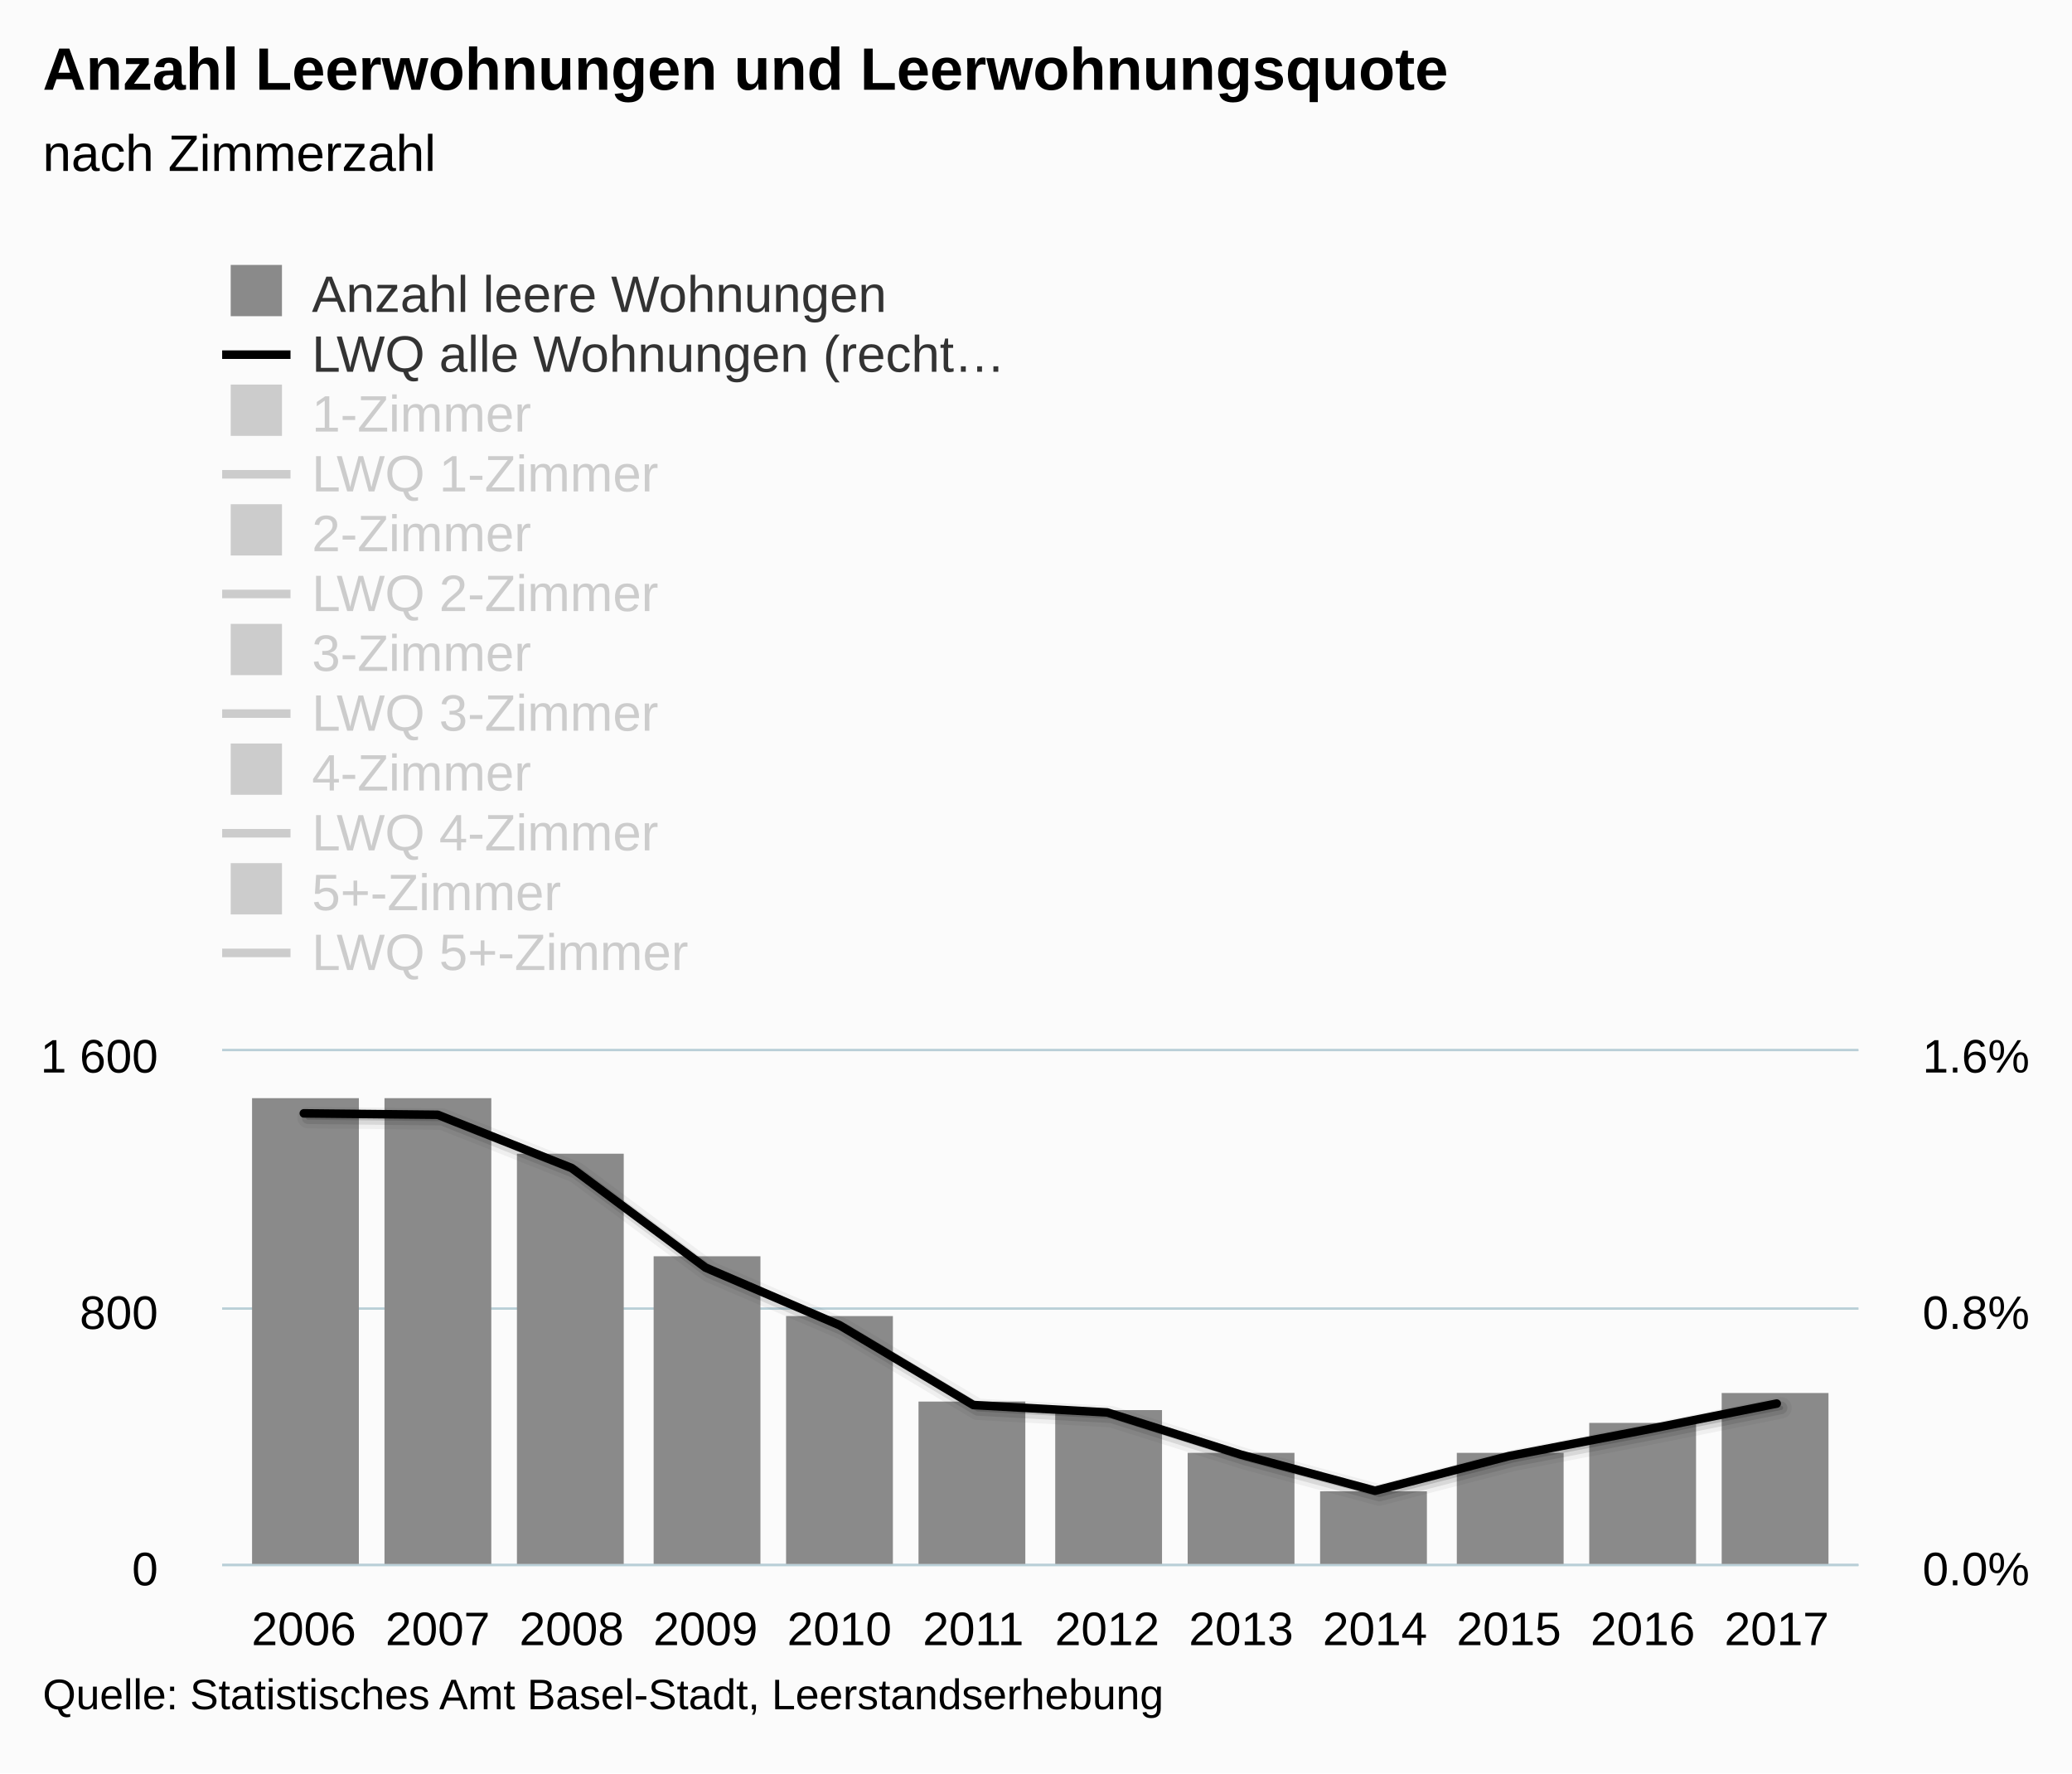
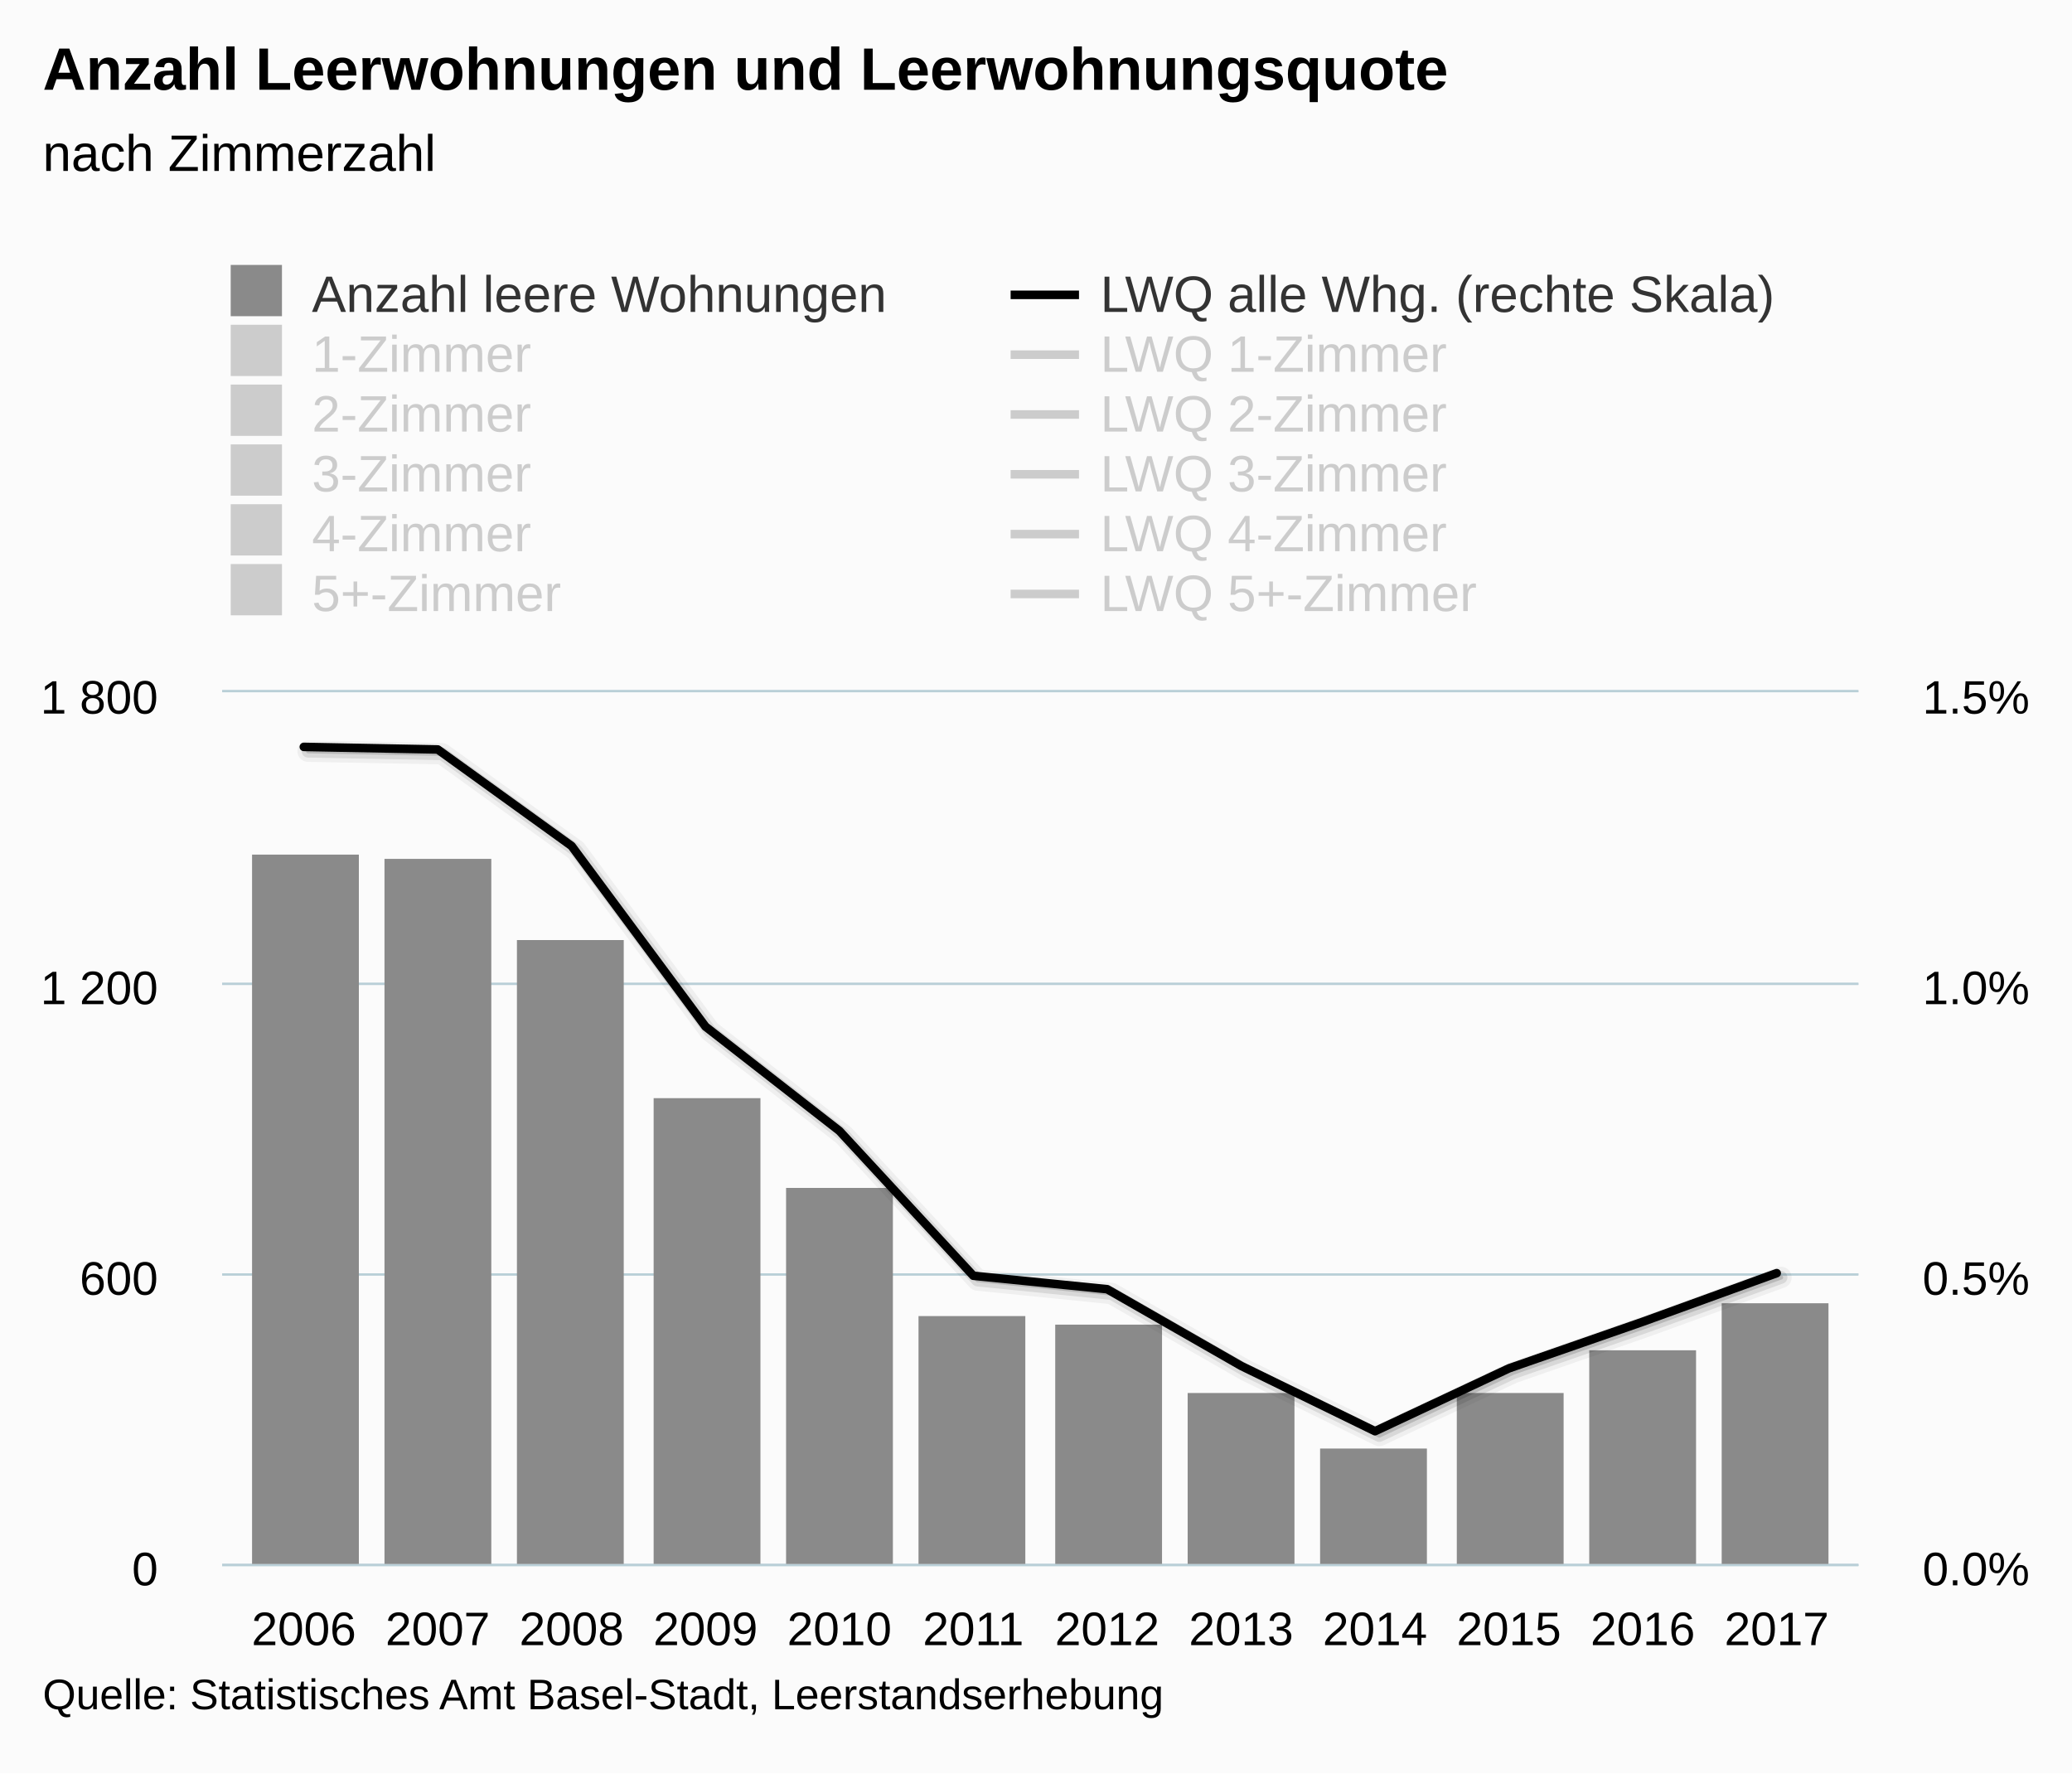
<svg xmlns="http://www.w3.org/2000/svg" version="1.1" class="highcharts-root" style="font-family:Arial;font-size:12px;" viewBox="0 0 485 415">
  <defs>
    <clipPath>
-       <rect x="0" y="0" width="383" height="120" fill="none" />
+       <rect x="0" y="0" width="383" height="204" fill="none" />
    </clipPath>
    <clipPath id="a">
-       <rect x="0" y="0" width="383" height="120" fill="none" />
+       <rect x="0" y="0" width="383" height="204" fill="none" />
    </clipPath>
    <clipPath id="b">
-       <rect x="0" y="0" width="383" height="120" fill="none" />
+       <rect x="0" y="0" width="383" height="204" fill="none" />
    </clipPath>
  </defs>
  <rect fill="#fbfbfb" class="highcharts-background" x="0" y="0" width="485" height="415" rx="0" ry="0" />
-   <rect fill="none" class="highcharts-plot-background" x="52" y="246" width="383" height="120" />
+   <rect fill="none" class="highcharts-plot-background" x="52" y="162" width="383" height="204" />
  <g class="highcharts-pane-group" />
  <g class="highcharts-grid highcharts-xaxis-grid ">
-     <path fill="none" class="highcharts-grid-line" d="M 70.5 246 L 70.5 366" opacity="1" />
-     <path fill="none" class="highcharts-grid-line" d="M 101.5 246 L 101.5 366" opacity="1" />
-     <path fill="none" class="highcharts-grid-line" d="M 133.5 246 L 133.5 366" opacity="1" />
-     <path fill="none" class="highcharts-grid-line" d="M 164.5 246 L 164.5 366" opacity="1" />
-     <path fill="none" class="highcharts-grid-line" d="M 195.5 246 L 195.5 366" opacity="1" />
-     <path fill="none" class="highcharts-grid-line" d="M 227.5 246 L 227.5 366" opacity="1" />
-     <path fill="none" class="highcharts-grid-line" d="M 258.5 246 L 258.5 366" opacity="1" />
-     <path fill="none" class="highcharts-grid-line" d="M 290.5 246 L 290.5 366" opacity="1" />
-     <path fill="none" class="highcharts-grid-line" d="M 321.5 246 L 321.5 366" opacity="1" />
-     <path fill="none" class="highcharts-grid-line" d="M 352.5 246 L 352.5 366" opacity="1" />
-     <path fill="none" class="highcharts-grid-line" d="M 384.5 246 L 384.5 366" opacity="1" />
-     <path fill="none" class="highcharts-grid-line" d="M 415.5 246 L 415.5 366" opacity="1" />
+     <path fill="none" class="highcharts-grid-line" d="M 70.5 162 L 70.5 366" opacity="1" />
+     <path fill="none" class="highcharts-grid-line" d="M 101.5 162 L 101.5 366" opacity="1" />
+     <path fill="none" class="highcharts-grid-line" d="M 133.5 162 L 133.5 366" opacity="1" />
+     <path fill="none" class="highcharts-grid-line" d="M 164.5 162 L 164.5 366" opacity="1" />
+     <path fill="none" class="highcharts-grid-line" d="M 195.5 162 L 195.5 366" opacity="1" />
+     <path fill="none" class="highcharts-grid-line" d="M 227.5 162 L 227.5 366" opacity="1" />
+     <path fill="none" class="highcharts-grid-line" d="M 258.5 162 L 258.5 366" opacity="1" />
+     <path fill="none" class="highcharts-grid-line" d="M 290.5 162 L 290.5 366" opacity="1" />
+     <path fill="none" class="highcharts-grid-line" d="M 321.5 162 L 321.5 366" opacity="1" />
+     <path fill="none" class="highcharts-grid-line" d="M 352.5 162 L 352.5 366" opacity="1" />
+     <path fill="none" class="highcharts-grid-line" d="M 384.5 162 L 384.5 366" opacity="1" />
+     <path fill="none" class="highcharts-grid-line" d="M 415.5 162 L 415.5 366" opacity="1" />
  </g>
  <g class="highcharts-grid highcharts-yaxis-grid ">
    <path fill="none" stroke="#B9CFD7" stroke-width="0.5" class="highcharts-grid-line" d="M 52 366.25 L 435 366.25" opacity="1" />
-     <path fill="none" stroke="#B9CFD7" stroke-width="0.5" class="highcharts-grid-line" d="M 52 306.25 L 435 306.25" opacity="1" />
-     <path fill="none" stroke="#B9CFD7" stroke-width="0.5" class="highcharts-grid-line" d="M 52 245.75 L 435 245.75" opacity="1" />
+     <path fill="none" stroke="#B9CFD7" stroke-width="0.5" class="highcharts-grid-line" d="M 52 298.25 L 435 298.25" opacity="1" />
+     <path fill="none" stroke="#B9CFD7" stroke-width="0.5" class="highcharts-grid-line" d="M 52 230.25 L 435 230.25" opacity="1" />
+     <path fill="none" stroke="#B9CFD7" stroke-width="0.5" class="highcharts-grid-line" d="M 52 161.75 L 435 161.75" opacity="1" />
  </g>
  <g class="highcharts-grid highcharts-yaxis-grid ">
    <path fill="none" stroke="#B9CFD7" stroke-width="0.5" class="highcharts-grid-line" d="M 52 366.25 L 435 366.25" opacity="1" />
-     <path fill="none" stroke="#B9CFD7" stroke-width="0.5" class="highcharts-grid-line" d="M 52 306.25 L 435 306.25" opacity="1" />
-     <path fill="none" stroke="#B9CFD7" stroke-width="0.5" class="highcharts-grid-line" d="M 52 245.75 L 435 245.75" opacity="1" />
-   </g>
-   <rect fill="none" class="highcharts-plot-border" x="52" y="246" width="383" height="120" />
+     <path fill="none" stroke="#B9CFD7" stroke-width="0.5" class="highcharts-grid-line" d="M 52 298.25 L 435 298.25" opacity="1" />
+     <path fill="none" stroke="#B9CFD7" stroke-width="0.5" class="highcharts-grid-line" d="M 52 230.25 L 435 230.25" opacity="1" />
+     <path fill="none" stroke="#B9CFD7" stroke-width="0.5" class="highcharts-grid-line" d="M 52 161.75 L 435 161.75" opacity="1" />
+   </g>
+   <rect fill="none" class="highcharts-plot-border" x="52" y="162" width="383" height="204" />
  <g class="highcharts-axis highcharts-xaxis ">
    <path fill="none" class="highcharts-axis-line" stroke="#B9CFD7" stroke-width="0.5" d="M 52 366.25 L 435 366.25" />
  </g>
  <g class="highcharts-axis highcharts-yaxis ">
-     <path fill="none" class="highcharts-axis-line" d="M 52 246 L 52 366" />
+     <path fill="none" class="highcharts-axis-line" d="M 52 162 L 52 366" />
  </g>
  <g class="highcharts-axis highcharts-yaxis ">
-     <path fill="none" class="highcharts-axis-line" d="M 435 246 L 435 366" />
+     <path fill="none" class="highcharts-axis-line" d="M 435 162 L 435 366" />
  </g>
  <g class="highcharts-series-group">
-     <g class="highcharts-series highcharts-series-0 highcharts-column-series " transform="translate(52,246) scale(1 1)" clip-path="url(#a)">
-       <rect x="7" y="11" width="25" height="110" fill="#8A8A8A" class="highcharts-point" />
-       <rect x="38" y="11" width="25" height="110" fill="#8A8A8A" class="highcharts-point" />
-       <rect x="69" y="24" width="25" height="97" fill="#8A8A8A" class="highcharts-point" />
-       <rect x="101" y="48" width="25" height="73" fill="#8A8A8A" class="highcharts-point" />
-       <rect x="132" y="62" width="25" height="59" fill="#8A8A8A" class="highcharts-point" />
-       <rect x="163" y="82" width="25" height="39" fill="#8A8A8A" class="highcharts-point" />
-       <rect x="195" y="84" width="25" height="37" fill="#8A8A8A" class="highcharts-point" />
-       <rect x="226" y="94" width="25" height="27" fill="#8A8A8A" class="highcharts-point" />
-       <rect x="257" y="103" width="25" height="18" fill="#8A8A8A" class="highcharts-point" />
-       <rect x="289" y="94" width="25" height="27" fill="#8A8A8A" class="highcharts-point" />
-       <rect x="320" y="87" width="25" height="34" fill="#8A8A8A" class="highcharts-point" />
-       <rect x="351" y="80" width="25" height="41" fill="#8A8A8A" class="highcharts-point" />
-     </g>
-     <g class="highcharts-markers highcharts-series-0 highcharts-column-series " transform="translate(52,246) scale(1 1)" clip-path="none" />
-     <g class="highcharts-series highcharts-series-1 highcharts-column-series " visibility="hidden" transform="translate(52,246) scale(1 1)" clip-path="url(#a)" />
-     <g class="highcharts-markers highcharts-series-1 highcharts-column-series " visibility="hidden" transform="translate(52,246) scale(1 1)" clip-path="none" />
-     <g class="highcharts-series highcharts-series-2 highcharts-column-series " visibility="hidden" transform="translate(52,246) scale(1 1)" clip-path="url(#a)" />
-     <g class="highcharts-markers highcharts-series-2 highcharts-column-series " visibility="hidden" transform="translate(52,246) scale(1 1)" clip-path="none" />
-     <g class="highcharts-series highcharts-series-3 highcharts-column-series " visibility="hidden" transform="translate(52,246) scale(1 1)" clip-path="url(#a)" />
-     <g class="highcharts-markers highcharts-series-3 highcharts-column-series " visibility="hidden" transform="translate(52,246) scale(1 1)" clip-path="none" />
-     <g class="highcharts-series highcharts-series-4 highcharts-column-series " visibility="hidden" transform="translate(52,246) scale(1 1)" clip-path="url(#a)" />
-     <g class="highcharts-markers highcharts-series-4 highcharts-column-series " visibility="hidden" transform="translate(52,246) scale(1 1)" clip-path="none" />
-     <g class="highcharts-series highcharts-series-5 highcharts-column-series " visibility="hidden" transform="translate(52,246) scale(1 1)" clip-path="url(#a)" />
-     <g class="highcharts-markers highcharts-series-5 highcharts-column-series " visibility="hidden" transform="translate(52,246) scale(1 1)" clip-path="none" />
-     <g class="highcharts-series highcharts-series-6 highcharts-line-series " transform="translate(52,246) scale(1 1)" clip-path="url(#b)">
-       <path fill="none" d="M 19.119 14.555 L 50.461 14.885 L 81.803 27.345 L 113.145 50.652 L 144.487 64.113 L 175.829 82.809 L 207.171 84.544 L 238.513 94.438 L 269.855 102.87 L 301.197 94.76 L 332.539 88.742 L 363.881 82.473" class="highcharts-graph" stroke="#000000" stroke-width="5" stroke-linejoin="round" stroke-linecap="round" stroke-opacity="0.05" transform="translate(1, 1)" />
-       <path fill="none" d="M 19.119 14.555 L 50.461 14.885 L 81.803 27.345 L 113.145 50.652 L 144.487 64.113 L 175.829 82.809 L 207.171 84.544 L 238.513 94.438 L 269.855 102.87 L 301.197 94.76 L 332.539 88.742 L 363.881 82.473" class="highcharts-graph" stroke="#000000" stroke-width="3" stroke-linejoin="round" stroke-linecap="round" stroke-opacity="0.1" transform="translate(1, 1)" />
-       <path fill="none" d="M 19.119 14.555 L 50.461 14.885 L 81.803 27.345 L 113.145 50.652 L 144.487 64.113 L 175.829 82.809 L 207.171 84.544 L 238.513 94.438 L 269.855 102.87 L 301.197 94.76 L 332.539 88.742 L 363.881 82.473" class="highcharts-graph" stroke="#000000" stroke-width="1" stroke-linejoin="round" stroke-linecap="round" stroke-opacity="0.15" transform="translate(1, 1)" />
-       <path fill="none" d="M 19.119 14.555 L 50.461 14.885 L 81.803 27.345 L 113.145 50.652 L 144.487 64.113 L 175.829 82.809 L 207.171 84.544 L 238.513 94.438 L 269.855 102.87 L 301.197 94.76 L 332.539 88.742 L 363.881 82.473" class="highcharts-graph" stroke="#000000" stroke-width="2" stroke-linejoin="round" stroke-linecap="round" />
-     </g>
-     <g class="highcharts-markers highcharts-series-6 highcharts-line-series " transform="translate(52,246) scale(1 1)" clip-path="none" />
-     <g class="highcharts-series highcharts-series-7 highcharts-line-series " visibility="hidden" transform="translate(52,246) scale(1 1)" clip-path="url(#b)">
-       <path fill="none" d="M 19.119 -7.98 L 50.461 -3.796 L 81.803 18.701 L 113.145 26.658 L 144.487 39.081 L 175.829 58.449 L 207.171 42.12 L 238.513 82.045 L 269.855 102.454 L 301.197 83.504 L 332.539 77.966 L 363.881 73.921" class="highcharts-graph" stroke="#000000" stroke-width="5" stroke-linejoin="round" stroke-linecap="round" stroke-opacity="0.05" transform="translate(1, 1)" />
-       <path fill="none" d="M 19.119 -7.98 L 50.461 -3.796 L 81.803 18.701 L 113.145 26.658 L 144.487 39.081 L 175.829 58.449 L 207.171 42.12 L 238.513 82.045 L 269.855 102.454 L 301.197 83.504 L 332.539 77.966 L 363.881 73.921" class="highcharts-graph" stroke="#000000" stroke-width="3" stroke-linejoin="round" stroke-linecap="round" stroke-opacity="0.1" transform="translate(1, 1)" />
-       <path fill="none" d="M 19.119 -7.98 L 50.461 -3.796 L 81.803 18.701 L 113.145 26.658 L 144.487 39.081 L 175.829 58.449 L 207.171 42.12 L 238.513 82.045 L 269.855 102.454 L 301.197 83.504 L 332.539 77.966 L 363.881 73.921" class="highcharts-graph" stroke="#000000" stroke-width="1" stroke-linejoin="round" stroke-linecap="round" stroke-opacity="0.15" transform="translate(1, 1)" />
-       <path fill="none" d="M 19.119 -7.98 L 50.461 -3.796 L 81.803 18.701 L 113.145 26.658 L 144.487 39.081 L 175.829 58.449 L 207.171 42.12 L 238.513 82.045 L 269.855 102.454 L 301.197 83.504 L 332.539 77.966 L 363.881 73.921" class="highcharts-graph" stroke="#B00000" stroke-width="2" stroke-linejoin="round" stroke-linecap="round" />
-     </g>
-     <g class="highcharts-markers highcharts-series-7 highcharts-line-series " visibility="hidden" transform="translate(52,246) scale(1 1)" clip-path="none" />
-     <g class="highcharts-series highcharts-series-8 highcharts-line-series " visibility="hidden" transform="translate(52,246) scale(1 1)" clip-path="url(#b)">
-       <path fill="none" d="M 19.119 10.303 L 50.461 20.446 L 81.803 42.755 L 113.145 58.98 L 144.487 72.063 L 175.829 85.109 L 207.171 89.313 L 238.513 92.657 L 269.855 104.568 L 301.197 94.582 L 332.539 88.199 L 363.881 71.63" class="highcharts-graph" stroke="#000000" stroke-width="5" stroke-linejoin="round" stroke-linecap="round" stroke-opacity="0.05" transform="translate(1, 1)" />
-       <path fill="none" d="M 19.119 10.303 L 50.461 20.446 L 81.803 42.755 L 113.145 58.98 L 144.487 72.063 L 175.829 85.109 L 207.171 89.313 L 238.513 92.657 L 269.855 104.568 L 301.197 94.582 L 332.539 88.199 L 363.881 71.63" class="highcharts-graph" stroke="#000000" stroke-width="3" stroke-linejoin="round" stroke-linecap="round" stroke-opacity="0.1" transform="translate(1, 1)" />
-       <path fill="none" d="M 19.119 10.303 L 50.461 20.446 L 81.803 42.755 L 113.145 58.98 L 144.487 72.063 L 175.829 85.109 L 207.171 89.313 L 238.513 92.657 L 269.855 104.568 L 301.197 94.582 L 332.539 88.199 L 363.881 71.63" class="highcharts-graph" stroke="#000000" stroke-width="1" stroke-linejoin="round" stroke-linecap="round" stroke-opacity="0.15" transform="translate(1, 1)" />
-       <path fill="none" d="M 19.119 10.303 L 50.461 20.446 L 81.803 42.755 L 113.145 58.98 L 144.487 72.063 L 175.829 85.109 L 207.171 89.313 L 238.513 92.657 L 269.855 104.568 L 301.197 94.582 L 332.539 88.199 L 363.881 71.63" class="highcharts-graph" stroke="#ffbb58" stroke-width="2" stroke-linejoin="round" stroke-linecap="round" />
-     </g>
-     <g class="highcharts-markers highcharts-series-8 highcharts-line-series " visibility="hidden" transform="translate(52,246) scale(1 1)" clip-path="none" />
-     <g class="highcharts-series highcharts-series-9 highcharts-line-series " visibility="hidden" transform="translate(52,246) scale(1 1)" clip-path="url(#b)">
-       <path fill="none" d="M 19.119 14.836 L 50.461 9.938 L 81.803 17.613 L 113.145 48.864 L 144.487 59.405 L 175.829 87.371 L 207.171 89.78 L 238.513 94.179 L 269.855 102.614 L 301.197 99.997 L 332.539 89.804 L 363.881 82.725" class="highcharts-graph" stroke="#000000" stroke-width="5" stroke-linejoin="round" stroke-linecap="round" stroke-opacity="0.05" transform="translate(1, 1)" />
-       <path fill="none" d="M 19.119 14.836 L 50.461 9.938 L 81.803 17.613 L 113.145 48.864 L 144.487 59.405 L 175.829 87.371 L 207.171 89.78 L 238.513 94.179 L 269.855 102.614 L 301.197 99.997 L 332.539 89.804 L 363.881 82.725" class="highcharts-graph" stroke="#000000" stroke-width="3" stroke-linejoin="round" stroke-linecap="round" stroke-opacity="0.1" transform="translate(1, 1)" />
-       <path fill="none" d="M 19.119 14.836 L 50.461 9.938 L 81.803 17.613 L 113.145 48.864 L 144.487 59.405 L 175.829 87.371 L 207.171 89.78 L 238.513 94.179 L 269.855 102.614 L 301.197 99.997 L 332.539 89.804 L 363.881 82.725" class="highcharts-graph" stroke="#000000" stroke-width="1" stroke-linejoin="round" stroke-linecap="round" stroke-opacity="0.15" transform="translate(1, 1)" />
-       <path fill="none" d="M 19.119 14.836 L 50.461 9.938 L 81.803 17.613 L 113.145 48.864 L 144.487 59.405 L 175.829 87.371 L 207.171 89.78 L 238.513 94.179 L 269.855 102.614 L 301.197 99.997 L 332.539 89.804 L 363.881 82.725" class="highcharts-graph" stroke="#007a2f" stroke-width="2" stroke-linejoin="round" stroke-linecap="round" />
-     </g>
-     <g class="highcharts-markers highcharts-series-9 highcharts-line-series " visibility="hidden" transform="translate(52,246) scale(1 1)" clip-path="none" />
-     <g class="highcharts-series highcharts-series-10 highcharts-line-series " visibility="hidden" transform="translate(52,246) scale(1 1)" clip-path="url(#b)">
-       <path fill="none" d="M 19.119 1.913 L 50.461 3.827 L 81.803 7.253 L 113.145 35.278 L 144.487 57.787 L 175.829 81.545 L 207.171 84.266 L 238.513 97.196 L 269.855 100.911 L 301.197 88.583 L 332.539 89.623 L 363.881 87.048" class="highcharts-graph" stroke="#000000" stroke-width="5" stroke-linejoin="round" stroke-linecap="round" stroke-opacity="0.05" transform="translate(1, 1)" />
-       <path fill="none" d="M 19.119 1.913 L 50.461 3.827 L 81.803 7.253 L 113.145 35.278 L 144.487 57.787 L 175.829 81.545 L 207.171 84.266 L 238.513 97.196 L 269.855 100.911 L 301.197 88.583 L 332.539 89.623 L 363.881 87.048" class="highcharts-graph" stroke="#000000" stroke-width="3" stroke-linejoin="round" stroke-linecap="round" stroke-opacity="0.1" transform="translate(1, 1)" />
-       <path fill="none" d="M 19.119 1.913 L 50.461 3.827 L 81.803 7.253 L 113.145 35.278 L 144.487 57.787 L 175.829 81.545 L 207.171 84.266 L 238.513 97.196 L 269.855 100.911 L 301.197 88.583 L 332.539 89.623 L 363.881 87.048" class="highcharts-graph" stroke="#000000" stroke-width="1" stroke-linejoin="round" stroke-linecap="round" stroke-opacity="0.15" transform="translate(1, 1)" />
-       <path fill="none" d="M 19.119 1.913 L 50.461 3.827 L 81.803 7.253 L 113.145 35.278 L 144.487 57.787 L 175.829 81.545 L 207.171 84.266 L 238.513 97.196 L 269.855 100.911 L 301.197 88.583 L 332.539 89.623 L 363.881 87.048" class="highcharts-graph" stroke="#923f8d" stroke-width="2" stroke-linejoin="round" stroke-linecap="round" />
-     </g>
-     <g class="highcharts-markers highcharts-series-10 highcharts-line-series " visibility="hidden" transform="translate(52,246) scale(1 1)" clip-path="none" />
-     <g class="highcharts-series highcharts-series-11 highcharts-line-series " visibility="hidden" transform="translate(52,246) scale(1 1)" clip-path="url(#b)">
-       <path fill="none" d="M 19.119 64.425 L 50.461 54.677 L 81.803 65.805 L 113.145 85.628 L 144.487 97.093 L 175.829 88.336 L 207.171 98.508 L 238.513 106.774 L 269.855 103.621 L 301.197 97.186 L 332.539 94.295 L 363.881 103.67" class="highcharts-graph" stroke="#000000" stroke-width="5" stroke-linejoin="round" stroke-linecap="round" stroke-opacity="0.05" transform="translate(1, 1)" />
-       <path fill="none" d="M 19.119 64.425 L 50.461 54.677 L 81.803 65.805 L 113.145 85.628 L 144.487 97.093 L 175.829 88.336 L 207.171 98.508 L 238.513 106.774 L 269.855 103.621 L 301.197 97.186 L 332.539 94.295 L 363.881 103.67" class="highcharts-graph" stroke="#000000" stroke-width="3" stroke-linejoin="round" stroke-linecap="round" stroke-opacity="0.1" transform="translate(1, 1)" />
-       <path fill="none" d="M 19.119 64.425 L 50.461 54.677 L 81.803 65.805 L 113.145 85.628 L 144.487 97.093 L 175.829 88.336 L 207.171 98.508 L 238.513 106.774 L 269.855 103.621 L 301.197 97.186 L 332.539 94.295 L 363.881 103.67" class="highcharts-graph" stroke="#000000" stroke-width="1" stroke-linejoin="round" stroke-linecap="round" stroke-opacity="0.15" transform="translate(1, 1)" />
-       <path fill="none" d="M 19.119 64.425 L 50.461 54.677 L 81.803 65.805 L 113.145 85.628 L 144.487 97.093 L 175.829 88.336 L 207.171 98.508 L 238.513 106.774 L 269.855 103.621 L 301.197 97.186 L 332.539 94.295 L 363.881 103.67" class="highcharts-graph" stroke="#2B0099" stroke-width="2" stroke-linejoin="round" stroke-linecap="round" />
-     </g>
-     <g class="highcharts-markers highcharts-series-11 highcharts-line-series " visibility="hidden" transform="translate(52,246) scale(1 1)" clip-path="none" />
+     <g class="highcharts-series highcharts-series-0 highcharts-column-series " transform="translate(52,162) scale(1 1)" clip-path="url(#a)">
+       <rect x="7" y="38" width="25" height="167" fill="#8A8A8A" class="highcharts-point" />
+       <rect x="38" y="39" width="25" height="166" fill="#8A8A8A" class="highcharts-point" />
+       <rect x="69" y="58" width="25" height="147" fill="#8A8A8A" class="highcharts-point" />
+       <rect x="101" y="95" width="25" height="110" fill="#8A8A8A" class="highcharts-point" />
+       <rect x="132" y="116" width="25" height="89" fill="#8A8A8A" class="highcharts-point" />
+       <rect x="163" y="146" width="25" height="59" fill="#8A8A8A" class="highcharts-point" />
+       <rect x="195" y="148" width="25" height="57" fill="#8A8A8A" class="highcharts-point" />
+       <rect x="226" y="164" width="25" height="41" fill="#8A8A8A" class="highcharts-point" />
+       <rect x="257" y="177" width="25" height="28" fill="#8A8A8A" class="highcharts-point" />
+       <rect x="289" y="164" width="25" height="41" fill="#8A8A8A" class="highcharts-point" />
+       <rect x="320" y="154" width="25" height="51" fill="#8A8A8A" class="highcharts-point" />
+       <rect x="351" y="143" width="25" height="62" fill="#8A8A8A" class="highcharts-point" />
+     </g>
+     <g class="highcharts-markers highcharts-series-0 highcharts-column-series " transform="translate(52,162) scale(1 1)" clip-path="none" />
+     <g class="highcharts-series highcharts-series-1 highcharts-column-series " visibility="hidden" transform="translate(52,162) scale(1 1)" clip-path="url(#a)" />
+     <g class="highcharts-markers highcharts-series-1 highcharts-column-series " visibility="hidden" transform="translate(52,162) scale(1 1)" clip-path="none" />
+     <g class="highcharts-series highcharts-series-2 highcharts-column-series " visibility="hidden" transform="translate(52,162) scale(1 1)" clip-path="url(#a)" />
+     <g class="highcharts-markers highcharts-series-2 highcharts-column-series " visibility="hidden" transform="translate(52,162) scale(1 1)" clip-path="none" />
+     <g class="highcharts-series highcharts-series-3 highcharts-column-series " visibility="hidden" transform="translate(52,162) scale(1 1)" clip-path="url(#a)" />
+     <g class="highcharts-markers highcharts-series-3 highcharts-column-series " visibility="hidden" transform="translate(52,162) scale(1 1)" clip-path="none" />
+     <g class="highcharts-series highcharts-series-4 highcharts-column-series " visibility="hidden" transform="translate(52,162) scale(1 1)" clip-path="url(#a)" />
+     <g class="highcharts-markers highcharts-series-4 highcharts-column-series " visibility="hidden" transform="translate(52,162) scale(1 1)" clip-path="none" />
+     <g class="highcharts-series highcharts-series-5 highcharts-column-series " visibility="hidden" transform="translate(52,162) scale(1 1)" clip-path="url(#a)" />
+     <g class="highcharts-markers highcharts-series-5 highcharts-column-series " visibility="hidden" transform="translate(52,162) scale(1 1)" clip-path="none" />
+     <g class="highcharts-series highcharts-series-6 highcharts-line-series " transform="translate(52,162) scale(1 1)" clip-path="url(#b)">
+       <path fill="none" d="M 19.119 12.793 L 50.461 13.391 L 81.803 35.985 L 113.145 78.25 L 144.487 102.658 L 175.829 136.559 L 207.171 139.706 L 238.513 157.648 L 269.855 172.938 L 301.197 158.231 L 332.539 147.319 L 363.881 135.95" class="highcharts-graph" stroke="#000000" stroke-width="5" stroke-linejoin="round" stroke-linecap="round" stroke-opacity="0.05" transform="translate(1, 1)" />
+       <path fill="none" d="M 19.119 12.793 L 50.461 13.391 L 81.803 35.985 L 113.145 78.25 L 144.487 102.658 L 175.829 136.559 L 207.171 139.706 L 238.513 157.648 L 269.855 172.938 L 301.197 158.231 L 332.539 147.319 L 363.881 135.95" class="highcharts-graph" stroke="#000000" stroke-width="3" stroke-linejoin="round" stroke-linecap="round" stroke-opacity="0.1" transform="translate(1, 1)" />
+       <path fill="none" d="M 19.119 12.793 L 50.461 13.391 L 81.803 35.985 L 113.145 78.25 L 144.487 102.658 L 175.829 136.559 L 207.171 139.706 L 238.513 157.648 L 269.855 172.938 L 301.197 158.231 L 332.539 147.319 L 363.881 135.95" class="highcharts-graph" stroke="#000000" stroke-width="1" stroke-linejoin="round" stroke-linecap="round" stroke-opacity="0.15" transform="translate(1, 1)" />
+       <path fill="none" d="M 19.119 12.793 L 50.461 13.391 L 81.803 35.985 L 113.145 78.25 L 144.487 102.658 L 175.829 136.559 L 207.171 139.706 L 238.513 157.648 L 269.855 172.938 L 301.197 158.231 L 332.539 147.319 L 363.881 135.95" class="highcharts-graph" stroke="#000000" stroke-width="2" stroke-linejoin="round" stroke-linecap="round" />
+     </g>
+     <g class="highcharts-markers highcharts-series-6 highcharts-line-series " transform="translate(52,162) scale(1 1)" clip-path="none" />
+     <g class="highcharts-series highcharts-series-7 highcharts-line-series " visibility="hidden" transform="translate(52,162) scale(1 1)" clip-path="url(#b)">
+       <path fill="none" d="M 19.119 -28.07 L 50.461 -20.484 L 81.803 20.312 L 113.145 34.74 L 144.487 57.267 L 175.829 92.388 L 207.171 62.778 L 238.513 135.175 L 269.855 172.183 L 301.197 137.82 L 332.539 127.778 L 363.881 120.444" class="highcharts-graph" stroke="#000000" stroke-width="5" stroke-linejoin="round" stroke-linecap="round" stroke-opacity="0.05" transform="translate(1, 1)" />
+       <path fill="none" d="M 19.119 -28.07 L 50.461 -20.484 L 81.803 20.312 L 113.145 34.74 L 144.487 57.267 L 175.829 92.388 L 207.171 62.778 L 238.513 135.175 L 269.855 172.183 L 301.197 137.82 L 332.539 127.778 L 363.881 120.444" class="highcharts-graph" stroke="#000000" stroke-width="3" stroke-linejoin="round" stroke-linecap="round" stroke-opacity="0.1" transform="translate(1, 1)" />
+       <path fill="none" d="M 19.119 -28.07 L 50.461 -20.484 L 81.803 20.312 L 113.145 34.74 L 144.487 57.267 L 175.829 92.388 L 207.171 62.778 L 238.513 135.175 L 269.855 172.183 L 301.197 137.82 L 332.539 127.778 L 363.881 120.444" class="highcharts-graph" stroke="#000000" stroke-width="1" stroke-linejoin="round" stroke-linecap="round" stroke-opacity="0.15" transform="translate(1, 1)" />
+       <path fill="none" d="M 19.119 -28.07 L 50.461 -20.484 L 81.803 20.312 L 113.145 34.74 L 144.487 57.267 L 175.829 92.388 L 207.171 62.778 L 238.513 135.175 L 269.855 172.183 L 301.197 137.82 L 332.539 127.778 L 363.881 120.444" class="highcharts-graph" stroke="#B00000" stroke-width="2" stroke-linejoin="round" stroke-linecap="round" />
+     </g>
+     <g class="highcharts-markers highcharts-series-7 highcharts-line-series " visibility="hidden" transform="translate(52,162) scale(1 1)" clip-path="none" />
+     <g class="highcharts-series highcharts-series-8 highcharts-line-series " visibility="hidden" transform="translate(52,162) scale(1 1)" clip-path="url(#b)">
+       <path fill="none" d="M 19.119 5.082 L 50.461 23.476 L 81.803 63.93 L 113.145 93.35 L 144.487 117.074 L 175.829 140.731 L 207.171 148.354 L 238.513 154.419 L 269.855 176.016 L 301.197 157.909 L 332.539 146.334 L 363.881 116.289" class="highcharts-graph" stroke="#000000" stroke-width="5" stroke-linejoin="round" stroke-linecap="round" stroke-opacity="0.05" transform="translate(1, 1)" />
+       <path fill="none" d="M 19.119 5.082 L 50.461 23.476 L 81.803 63.93 L 113.145 93.35 L 144.487 117.074 L 175.829 140.731 L 207.171 148.354 L 238.513 154.419 L 269.855 176.016 L 301.197 157.909 L 332.539 146.334 L 363.881 116.289" class="highcharts-graph" stroke="#000000" stroke-width="3" stroke-linejoin="round" stroke-linecap="round" stroke-opacity="0.1" transform="translate(1, 1)" />
+       <path fill="none" d="M 19.119 5.082 L 50.461 23.476 L 81.803 63.93 L 113.145 93.35 L 144.487 117.074 L 175.829 140.731 L 207.171 148.354 L 238.513 154.419 L 269.855 176.016 L 301.197 157.909 L 332.539 146.334 L 363.881 116.289" class="highcharts-graph" stroke="#000000" stroke-width="1" stroke-linejoin="round" stroke-linecap="round" stroke-opacity="0.15" transform="translate(1, 1)" />
+       <path fill="none" d="M 19.119 5.082 L 50.461 23.476 L 81.803 63.93 L 113.145 93.35 L 144.487 117.074 L 175.829 140.731 L 207.171 148.354 L 238.513 154.419 L 269.855 176.016 L 301.197 157.909 L 332.539 146.334 L 363.881 116.289" class="highcharts-graph" stroke="#ffbb58" stroke-width="2" stroke-linejoin="round" stroke-linecap="round" />
+     </g>
+     <g class="highcharts-markers highcharts-series-8 highcharts-line-series " visibility="hidden" transform="translate(52,162) scale(1 1)" clip-path="none" />
+     <g class="highcharts-series highcharts-series-9 highcharts-line-series " visibility="hidden" transform="translate(52,162) scale(1 1)" clip-path="url(#b)">
+       <path fill="none" d="M 19.119 13.302 L 50.461 4.421 L 81.803 18.338 L 113.145 75.006 L 144.487 94.121 L 175.829 144.833 L 207.171 149.2 L 238.513 157.177 L 269.855 172.473 L 301.197 167.727 L 332.539 149.244 L 363.881 136.408" class="highcharts-graph" stroke="#000000" stroke-width="5" stroke-linejoin="round" stroke-linecap="round" stroke-opacity="0.05" transform="translate(1, 1)" />
+       <path fill="none" d="M 19.119 13.302 L 50.461 4.421 L 81.803 18.338 L 113.145 75.006 L 144.487 94.121 L 175.829 144.833 L 207.171 149.2 L 238.513 157.177 L 269.855 172.473 L 301.197 167.727 L 332.539 149.244 L 363.881 136.408" class="highcharts-graph" stroke="#000000" stroke-width="3" stroke-linejoin="round" stroke-linecap="round" stroke-opacity="0.1" transform="translate(1, 1)" />
+       <path fill="none" d="M 19.119 13.302 L 50.461 4.421 L 81.803 18.338 L 113.145 75.006 L 144.487 94.121 L 175.829 144.833 L 207.171 149.2 L 238.513 157.177 L 269.855 172.473 L 301.197 167.727 L 332.539 149.244 L 363.881 136.408" class="highcharts-graph" stroke="#000000" stroke-width="1" stroke-linejoin="round" stroke-linecap="round" stroke-opacity="0.15" transform="translate(1, 1)" />
+       <path fill="none" d="M 19.119 13.302 L 50.461 4.421 L 81.803 18.338 L 113.145 75.006 L 144.487 94.121 L 175.829 144.833 L 207.171 149.2 L 238.513 157.177 L 269.855 172.473 L 301.197 167.727 L 332.539 149.244 L 363.881 136.408" class="highcharts-graph" stroke="#007a2f" stroke-width="2" stroke-linejoin="round" stroke-linecap="round" />
+     </g>
+     <g class="highcharts-markers highcharts-series-9 highcharts-line-series " visibility="hidden" transform="translate(52,162) scale(1 1)" clip-path="none" />
+     <g class="highcharts-series highcharts-series-10 highcharts-line-series " visibility="hidden" transform="translate(52,162) scale(1 1)" clip-path="url(#b)">
+       <path fill="none" d="M 19.119 -10.13 L 50.461 -6.661 L 81.803 -0.447 L 113.145 50.371 L 144.487 91.188 L 175.829 134.268 L 207.171 139.202 L 238.513 162.649 L 269.855 169.385 L 301.197 147.03 L 332.539 148.916 L 363.881 144.248" class="highcharts-graph" stroke="#000000" stroke-width="5" stroke-linejoin="round" stroke-linecap="round" stroke-opacity="0.05" transform="translate(1, 1)" />
+       <path fill="none" d="M 19.119 -10.13 L 50.461 -6.661 L 81.803 -0.447 L 113.145 50.371 L 144.487 91.188 L 175.829 134.268 L 207.171 139.202 L 238.513 162.649 L 269.855 169.385 L 301.197 147.03 L 332.539 148.916 L 363.881 144.248" class="highcharts-graph" stroke="#000000" stroke-width="3" stroke-linejoin="round" stroke-linecap="round" stroke-opacity="0.1" transform="translate(1, 1)" />
+       <path fill="none" d="M 19.119 -10.13 L 50.461 -6.661 L 81.803 -0.447 L 113.145 50.371 L 144.487 91.188 L 175.829 134.268 L 207.171 139.202 L 238.513 162.649 L 269.855 169.385 L 301.197 147.03 L 332.539 148.916 L 363.881 144.248" class="highcharts-graph" stroke="#000000" stroke-width="1" stroke-linejoin="round" stroke-linecap="round" stroke-opacity="0.15" transform="translate(1, 1)" />
+       <path fill="none" d="M 19.119 -10.13 L 50.461 -6.661 L 81.803 -0.447 L 113.145 50.371 L 144.487 91.188 L 175.829 134.268 L 207.171 139.202 L 238.513 162.649 L 269.855 169.385 L 301.197 147.03 L 332.539 148.916 L 363.881 144.248" class="highcharts-graph" stroke="#923f8d" stroke-width="2" stroke-linejoin="round" stroke-linecap="round" />
+     </g>
+     <g class="highcharts-markers highcharts-series-10 highcharts-line-series " visibility="hidden" transform="translate(52,162) scale(1 1)" clip-path="none" />
+     <g class="highcharts-series highcharts-series-11 highcharts-line-series " visibility="hidden" transform="translate(52,162) scale(1 1)" clip-path="url(#b)">
+       <path fill="none" d="M 19.119 103.225 L 50.461 85.547 L 81.803 105.726 L 113.145 141.673 L 144.487 162.463 L 175.829 146.582 L 207.171 165.028 L 238.513 180.016 L 269.855 174.299 L 301.197 162.63 L 332.539 157.388 L 363.881 174.389" class="highcharts-graph" stroke="#000000" stroke-width="5" stroke-linejoin="round" stroke-linecap="round" stroke-opacity="0.05" transform="translate(1, 1)" />
+       <path fill="none" d="M 19.119 103.225 L 50.461 85.547 L 81.803 105.726 L 113.145 141.673 L 144.487 162.463 L 175.829 146.582 L 207.171 165.028 L 238.513 180.016 L 269.855 174.299 L 301.197 162.63 L 332.539 157.388 L 363.881 174.389" class="highcharts-graph" stroke="#000000" stroke-width="3" stroke-linejoin="round" stroke-linecap="round" stroke-opacity="0.1" transform="translate(1, 1)" />
+       <path fill="none" d="M 19.119 103.225 L 50.461 85.547 L 81.803 105.726 L 113.145 141.673 L 144.487 162.463 L 175.829 146.582 L 207.171 165.028 L 238.513 180.016 L 269.855 174.299 L 301.197 162.63 L 332.539 157.388 L 363.881 174.389" class="highcharts-graph" stroke="#000000" stroke-width="1" stroke-linejoin="round" stroke-linecap="round" stroke-opacity="0.15" transform="translate(1, 1)" />
+       <path fill="none" d="M 19.119 103.225 L 50.461 85.547 L 81.803 105.726 L 113.145 141.673 L 144.487 162.463 L 175.829 146.582 L 207.171 165.028 L 238.513 180.016 L 269.855 174.299 L 301.197 162.63 L 332.539 157.388 L 363.881 174.389" class="highcharts-graph" stroke="#2B0099" stroke-width="2" stroke-linejoin="round" stroke-linecap="round" />
+     </g>
+     <g class="highcharts-markers highcharts-series-11 highcharts-line-series " visibility="hidden" transform="translate(52,162) scale(1 1)" clip-path="none" />
  </g>
  <text x="10" text-anchor="start" class="highcharts-title" style="color:#000000;font-size:14px;font-weight:bold;fill:#000000;" y="21">
    <tspan>Anzahl Leerwohnungen und Leerwohnungsquote</tspan>
  </text>
  <text x="10" text-anchor="start" class="highcharts-subtitle" style="color:#000000;font-size:12px;font-weight:normal;font-family:Arial;fill:#000000;" y="40">
    <tspan>nach Zimmerzahl</tspan>
  </text>
  <g class="highcharts-legend" transform="translate(44,55)">
-     <rect fill="none" class="highcharts-legend-box" rx="0" ry="0" x="0" y="0" width="206" height="179" visibility="visible" />
+     <rect fill="none" class="highcharts-legend-box" rx="0" ry="0" x="0" y="0" width="380" height="95" visibility="visible" />
    <g>
      <g>
        <g class="highcharts-legend-item highcharts-column-series highcharts-color-undefined highcharts-series-0" transform="translate(8,3)">
          <text x="21" style="color:#333333;font-size:12px;font-weight:normal;cursor:pointer;fill:#333333;" text-anchor="start" y="15">
            <tspan>Anzahl leere Wohnungen</tspan>
          </text>
          <rect x="2" y="4" width="12" height="12" fill="#8A8A8A" class="highcharts-point" />
        </g>
-         <g class="highcharts-legend-item highcharts-line-series highcharts-color-undefined highcharts-series-6" transform="translate(8,17)">
+         <g class="highcharts-legend-item highcharts-line-series highcharts-color-undefined highcharts-series-6" transform="translate(192.5625,3)">
          <path fill="none" d="M 0 11 L 16 11" class="highcharts-graph" stroke="#000000" stroke-width="2" />
          <text x="21" y="15" style="color:#333333;font-size:12px;font-weight:normal;cursor:pointer;fill:#333333;" text-anchor="start">
-             <tspan>LWQ alle Wohnungen (recht…</tspan>
-           </text>
-         </g>
-         <g class="highcharts-legend-item highcharts-column-series highcharts-color-undefined highcharts-series-1 highcharts-legend-item-hidden" transform="translate(8,31)">
+             <tspan>LWQ alle Whg. (rechte Skala)</tspan>
+           </text>
+         </g>
+         <g class="highcharts-legend-item highcharts-column-series highcharts-color-undefined highcharts-series-1 highcharts-legend-item-hidden" transform="translate(8,17)">
          <text x="21" y="15" style="color:#cccccc;font-size:12px;font-weight:normal;cursor:pointer;fill:#cccccc;" text-anchor="start">
            <tspan>1-Zimmer</tspan>
          </text>
          <rect x="2" y="4" width="12" height="12" fill="#cccccc" class="highcharts-point" />
        </g>
-         <g class="highcharts-legend-item highcharts-line-series highcharts-color-undefined highcharts-series-7 highcharts-legend-item-hidden" transform="translate(8,45)">
+         <g class="highcharts-legend-item highcharts-line-series highcharts-color-undefined highcharts-series-7 highcharts-legend-item-hidden" transform="translate(192.5625,17)">
          <path fill="none" d="M 0 11 L 16 11" class="highcharts-graph" stroke="#cccccc" stroke-width="2" />
          <text x="21" y="15" style="color:#cccccc;font-size:12px;font-weight:normal;cursor:pointer;fill:#cccccc;" text-anchor="start">
            <tspan>LWQ 1-Zimmer</tspan>
          </text>
        </g>
-         <g class="highcharts-legend-item highcharts-column-series highcharts-color-undefined highcharts-series-2 highcharts-legend-item-hidden" transform="translate(8,59)">
+         <g class="highcharts-legend-item highcharts-column-series highcharts-color-undefined highcharts-series-2 highcharts-legend-item-hidden" transform="translate(8,31)">
          <text x="21" y="15" style="color:#cccccc;font-size:12px;font-weight:normal;cursor:pointer;fill:#cccccc;" text-anchor="start">
            <tspan>2-Zimmer</tspan>
          </text>
          <rect x="2" y="4" width="12" height="12" fill="#cccccc" class="highcharts-point" />
        </g>
-         <g class="highcharts-legend-item highcharts-line-series highcharts-color-undefined highcharts-series-8 highcharts-legend-item-hidden" transform="translate(8,73)">
+         <g class="highcharts-legend-item highcharts-line-series highcharts-color-undefined highcharts-series-8 highcharts-legend-item-hidden" transform="translate(192.5625,31)">
          <path fill="none" d="M 0 11 L 16 11" class="highcharts-graph" stroke="#cccccc" stroke-width="2" />
          <text x="21" y="15" style="color:#cccccc;font-size:12px;font-weight:normal;cursor:pointer;fill:#cccccc;" text-anchor="start">
            <tspan>LWQ 2-Zimmer</tspan>
          </text>
        </g>
-         <g class="highcharts-legend-item highcharts-column-series highcharts-color-undefined highcharts-series-3 highcharts-legend-item-hidden" transform="translate(8,87)">
+         <g class="highcharts-legend-item highcharts-column-series highcharts-color-undefined highcharts-series-3 highcharts-legend-item-hidden" transform="translate(8,45)">
          <text x="21" y="15" style="color:#cccccc;font-size:12px;font-weight:normal;cursor:pointer;fill:#cccccc;" text-anchor="start">
            <tspan>3-Zimmer</tspan>
          </text>
          <rect x="2" y="4" width="12" height="12" fill="#cccccc" class="highcharts-point" />
        </g>
-         <g class="highcharts-legend-item highcharts-line-series highcharts-color-undefined highcharts-series-9 highcharts-legend-item-hidden" transform="translate(8,101)">
+         <g class="highcharts-legend-item highcharts-line-series highcharts-color-undefined highcharts-series-9 highcharts-legend-item-hidden" transform="translate(192.5625,45)">
          <path fill="none" d="M 0 11 L 16 11" class="highcharts-graph" stroke="#cccccc" stroke-width="2" />
          <text x="21" y="15" style="color:#cccccc;font-size:12px;font-weight:normal;cursor:pointer;fill:#cccccc;" text-anchor="start">
            <tspan>LWQ 3-Zimmer</tspan>
          </text>
        </g>
-         <g class="highcharts-legend-item highcharts-column-series highcharts-color-undefined highcharts-series-4 highcharts-legend-item-hidden" transform="translate(8,115)">
+         <g class="highcharts-legend-item highcharts-column-series highcharts-color-undefined highcharts-series-4 highcharts-legend-item-hidden" transform="translate(8,59)">
          <text x="21" y="15" style="color:#cccccc;font-size:12px;font-weight:normal;cursor:pointer;fill:#cccccc;" text-anchor="start">
            <tspan>4-Zimmer</tspan>
          </text>
          <rect x="2" y="4" width="12" height="12" fill="#cccccc" class="highcharts-point" />
        </g>
-         <g class="highcharts-legend-item highcharts-line-series highcharts-color-undefined highcharts-series-10 highcharts-legend-item-hidden" transform="translate(8,129)">
+         <g class="highcharts-legend-item highcharts-line-series highcharts-color-undefined highcharts-series-10 highcharts-legend-item-hidden" transform="translate(192.5625,59)">
          <path fill="none" d="M 0 11 L 16 11" class="highcharts-graph" stroke="#cccccc" stroke-width="2" />
          <text x="21" y="15" style="color:#cccccc;font-size:12px;font-weight:normal;cursor:pointer;fill:#cccccc;" text-anchor="start">
            <tspan>LWQ 4-Zimmer</tspan>
          </text>
        </g>
-         <g class="highcharts-legend-item highcharts-column-series highcharts-color-undefined highcharts-series-5 highcharts-legend-item-hidden" transform="translate(8,143)">
+         <g class="highcharts-legend-item highcharts-column-series highcharts-color-undefined highcharts-series-5 highcharts-legend-item-hidden" transform="translate(8,73)">
          <text x="21" y="15" style="color:#cccccc;font-size:12px;font-weight:normal;cursor:pointer;fill:#cccccc;" text-anchor="start">
            <tspan>5+-Zimmer</tspan>
          </text>
          <rect x="2" y="4" width="12" height="12" fill="#cccccc" class="highcharts-point" />
        </g>
-         <g class="highcharts-legend-item highcharts-line-series highcharts-color-undefined highcharts-series-11 highcharts-legend-item-hidden" transform="translate(8,157)">
+         <g class="highcharts-legend-item highcharts-line-series highcharts-color-undefined highcharts-series-11 highcharts-legend-item-hidden" transform="translate(192.5625,73)">
          <path fill="none" d="M 0 11 L 16 11" class="highcharts-graph" stroke="#cccccc" stroke-width="2" />
          <text x="21" y="15" style="color:#cccccc;font-size:12px;font-weight:normal;cursor:pointer;fill:#cccccc;" text-anchor="start">
            <tspan>LWQ 5+-Zimmer</tspan>
          </text>
        </g>
      </g>
    </g>
  </g>
  <g class="highcharts-axis-labels highcharts-xaxis-labels ">
    <text x="71.119" style="color:#000000;cursor:default;font-size:11px;fill:#000000;" text-anchor="middle" transform="translate(0,0)" y="385" opacity="1">
      2006
    </text>
    <text x="102.461" style="color:#000000;cursor:default;font-size:11px;fill:#000000;" text-anchor="middle" transform="translate(0,0)" y="385" opacity="1">
      2007
    </text>
    <text x="133.803" style="color:#000000;cursor:default;font-size:11px;fill:#000000;" text-anchor="middle" transform="translate(0,0)" y="385" opacity="1">
      2008
    </text>
    <text x="165.145" style="color:#000000;cursor:default;font-size:11px;fill:#000000;" text-anchor="middle" transform="translate(0,0)" y="385" opacity="1">
      2009
    </text>
    <text x="196.487" style="color:#000000;cursor:default;font-size:11px;fill:#000000;" text-anchor="middle" transform="translate(0,0)" y="385" opacity="1">
      2010
    </text>
    <text x="227.829" style="color:#000000;cursor:default;font-size:11px;fill:#000000;" text-anchor="middle" transform="translate(0,0)" y="385" opacity="1">
      2011
    </text>
    <text x="259.171" style="color:#000000;cursor:default;font-size:11px;fill:#000000;" text-anchor="middle" transform="translate(0,0)" y="385" opacity="1">
      2012
    </text>
    <text x="290.513" style="color:#000000;cursor:default;font-size:11px;fill:#000000;" text-anchor="middle" transform="translate(0,0)" y="385" opacity="1">
      2013
    </text>
    <text x="321.855" style="color:#000000;cursor:default;font-size:11px;fill:#000000;" text-anchor="middle" transform="translate(0,0)" y="385" opacity="1">
      2014
    </text>
    <text x="353.197" style="color:#000000;cursor:default;font-size:11px;fill:#000000;" text-anchor="middle" transform="translate(0,0)" y="385" opacity="1">
      2015
    </text>
    <text x="384.539" style="color:#000000;cursor:default;font-size:11px;fill:#000000;" text-anchor="middle" transform="translate(0,0)" y="385" opacity="1">
      2016
    </text>
    <text x="415.881" style="color:#000000;cursor:default;font-size:11px;fill:#000000;" text-anchor="middle" transform="translate(0,0)" y="385" opacity="1">
      2017
    </text>
  </g>
  <g class="highcharts-axis-labels highcharts-yaxis-labels ">
    <text x="37" style="color:#000000;cursor:default;font-size:11px;fill:#000000;" text-anchor="end" transform="translate(0,0)" y="371" opacity="1">
      0
    </text>
-     <text x="37" style="color:#000000;cursor:default;font-size:11px;fill:#000000;" text-anchor="end" transform="translate(0,0)" y="311" opacity="1">
-       800
-     </text>
-     <text x="37" style="color:#000000;cursor:default;font-size:11px;fill:#000000;" text-anchor="end" transform="translate(0,0)" y="251" opacity="1">
-       <tspan>1 600</tspan>
+     <text x="37" style="color:#000000;cursor:default;font-size:11px;fill:#000000;" text-anchor="end" transform="translate(0,0)" y="303" opacity="1">
+       600
+     </text>
+     <text x="37" style="color:#000000;cursor:default;font-size:11px;fill:#000000;" text-anchor="end" transform="translate(0,0)" y="235" opacity="1">
+       <tspan>1 200</tspan>
+     </text>
+     <text x="37" style="color:#000000;cursor:default;font-size:11px;fill:#000000;" text-anchor="end" transform="translate(0,0)" y="167" opacity="1">
+       <tspan>1 800</tspan>
    </text>
  </g>
  <g class="highcharts-axis-labels highcharts-yaxis-labels ">
    <text x="450" style="color:#000000;cursor:default;font-size:11px;fill:#000000;" text-anchor="start" transform="translate(0,0)" y="371" opacity="1">
      0.0%
    </text>
-     <text x="450" style="color:#000000;cursor:default;font-size:11px;fill:#000000;" text-anchor="start" transform="translate(0,0)" y="311" opacity="1">
-       0.8%
-     </text>
-     <text x="450" style="color:#000000;cursor:default;font-size:11px;fill:#000000;" text-anchor="start" transform="translate(0,0)" y="251" opacity="1">
-       1.6%
+     <text x="450" style="color:#000000;cursor:default;font-size:11px;fill:#000000;" text-anchor="start" transform="translate(0,0)" y="303" opacity="1">
+       0.5%
+     </text>
+     <text x="450" style="color:#000000;cursor:default;font-size:11px;fill:#000000;" text-anchor="start" transform="translate(0,0)" y="235" opacity="1">
+       1.0%
+     </text>
+     <text x="450" style="color:#000000;cursor:default;font-size:11px;fill:#000000;" text-anchor="start" transform="translate(0,0)" y="167" opacity="1">
+       1.5%
    </text>
  </g>
  <text x="10" class="highcharts-credits" text-anchor="start" style="cursor:default;color:#000000;font-size:10px;fill:#000000;" y="400">
    <tspan>Quelle: Statistisches Amt Basel-Stadt, Leerstandserhebung</tspan>
  </text>
</svg>
